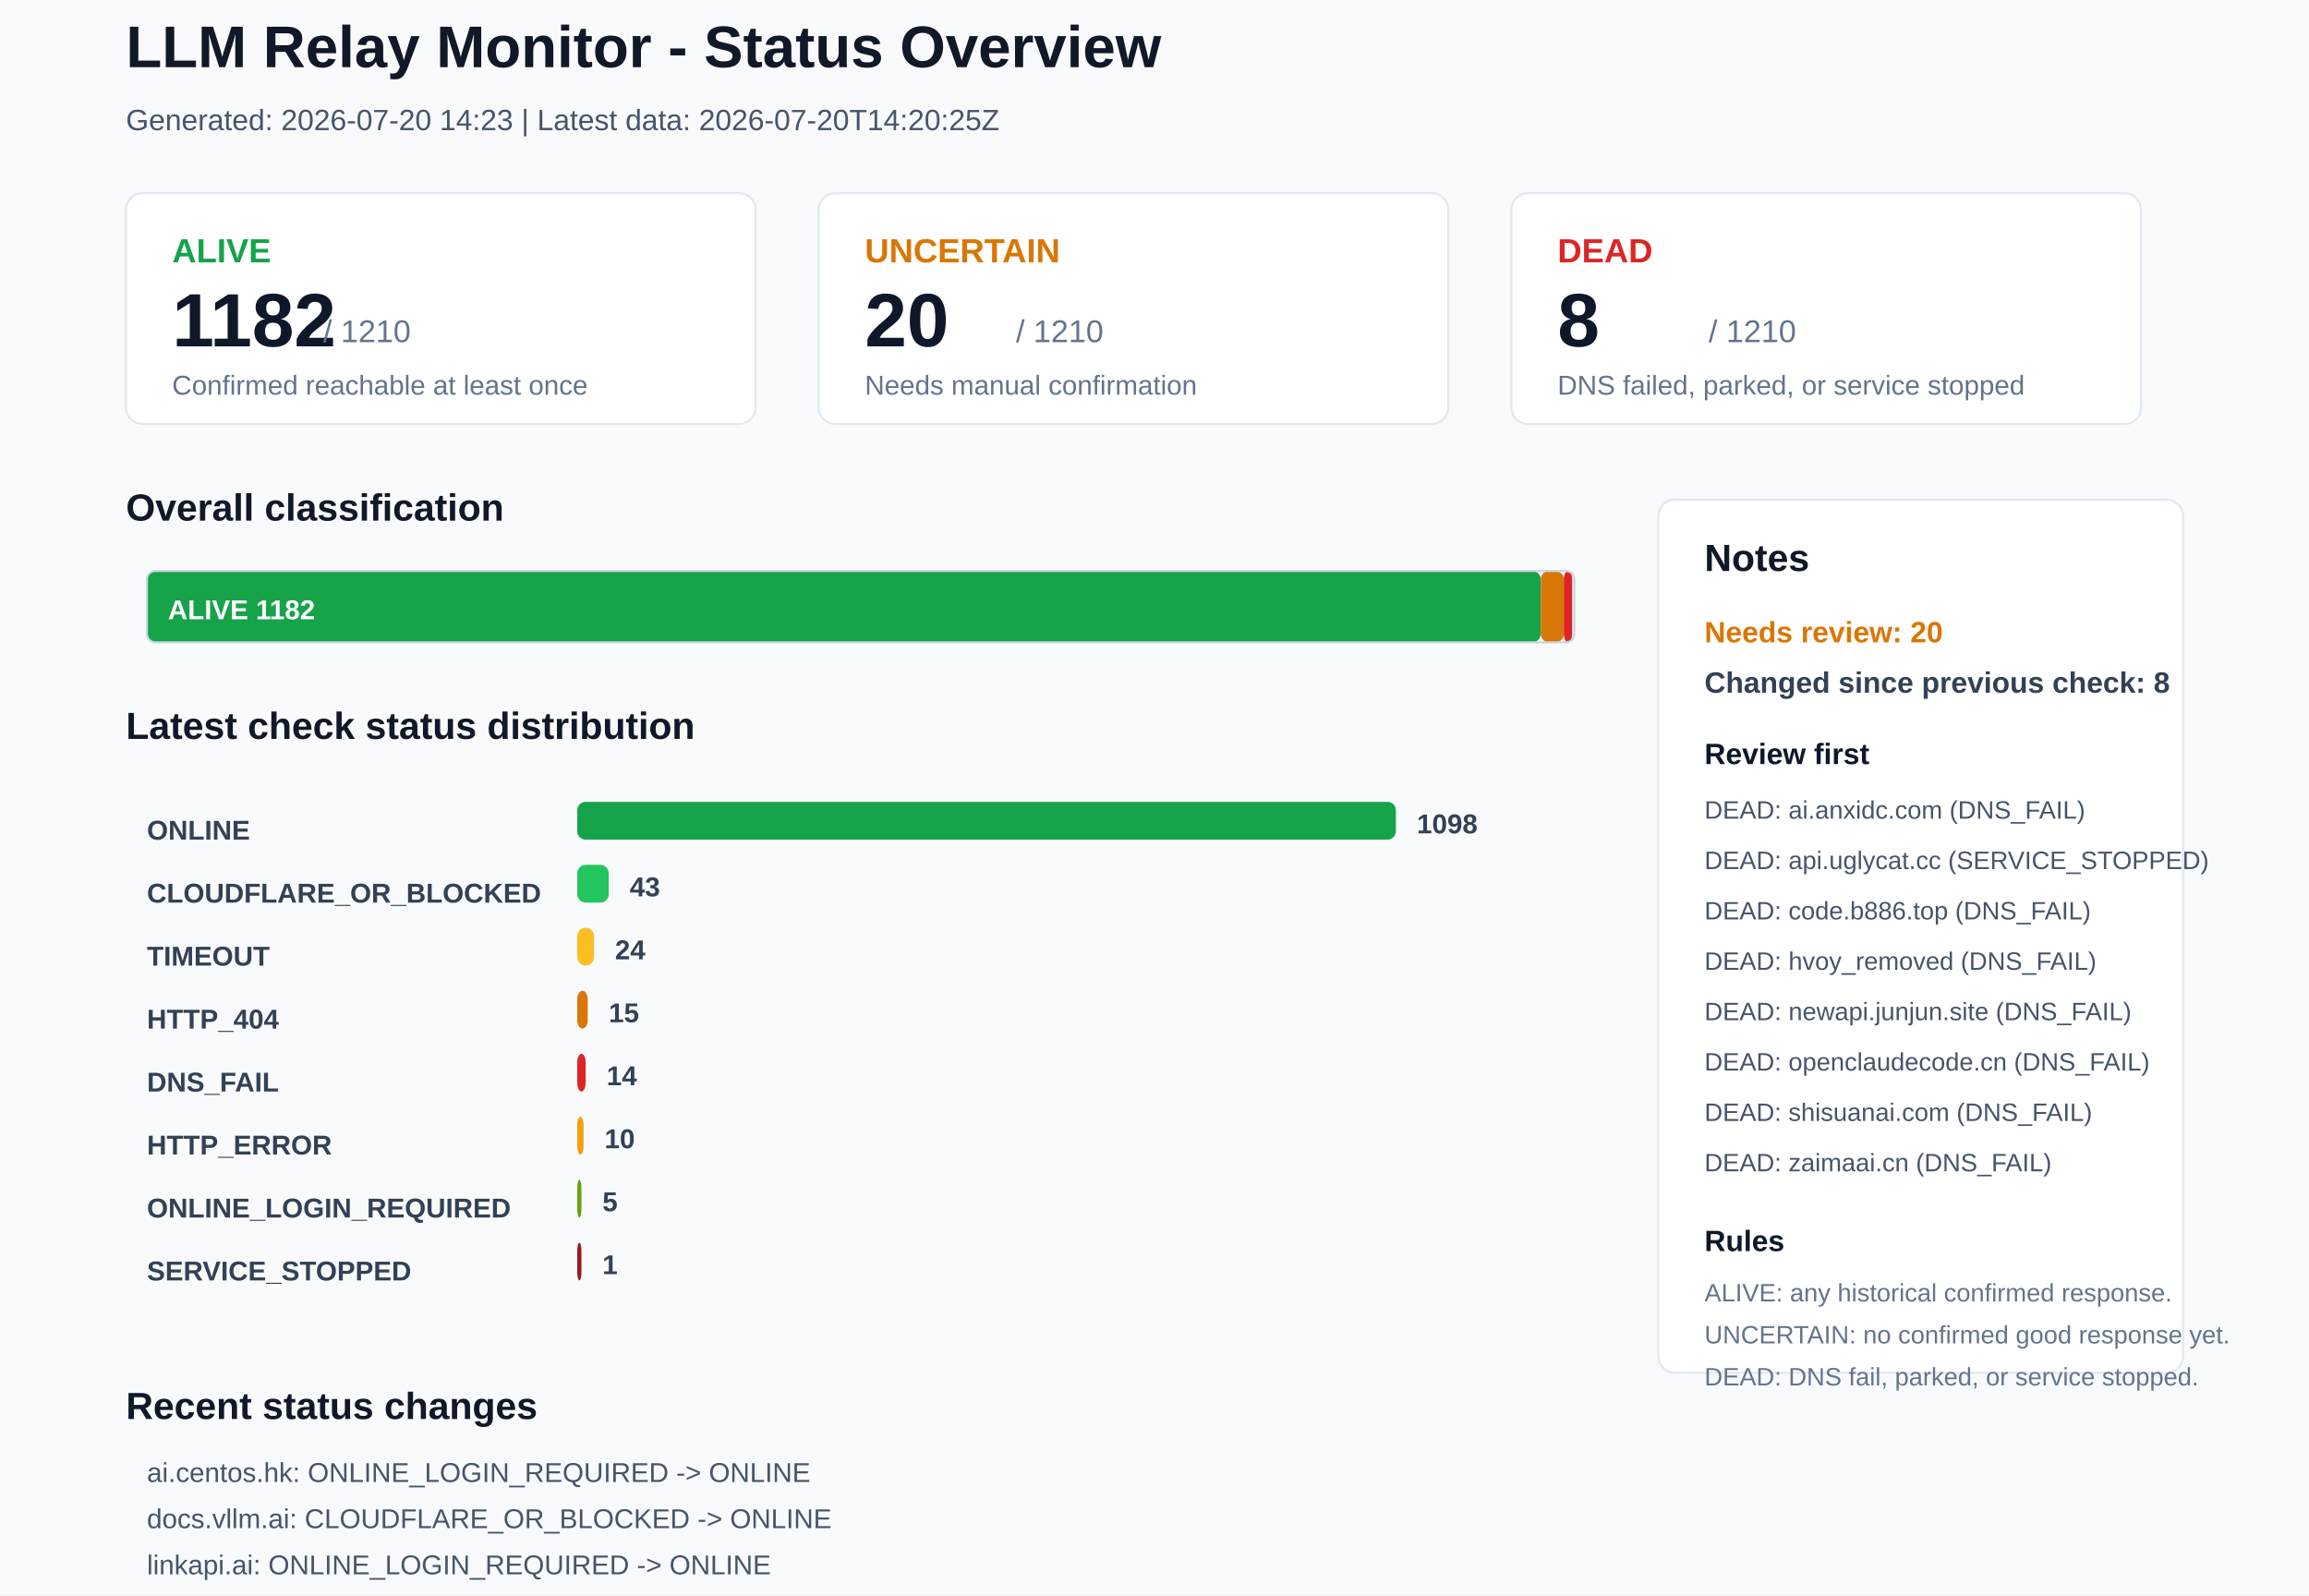
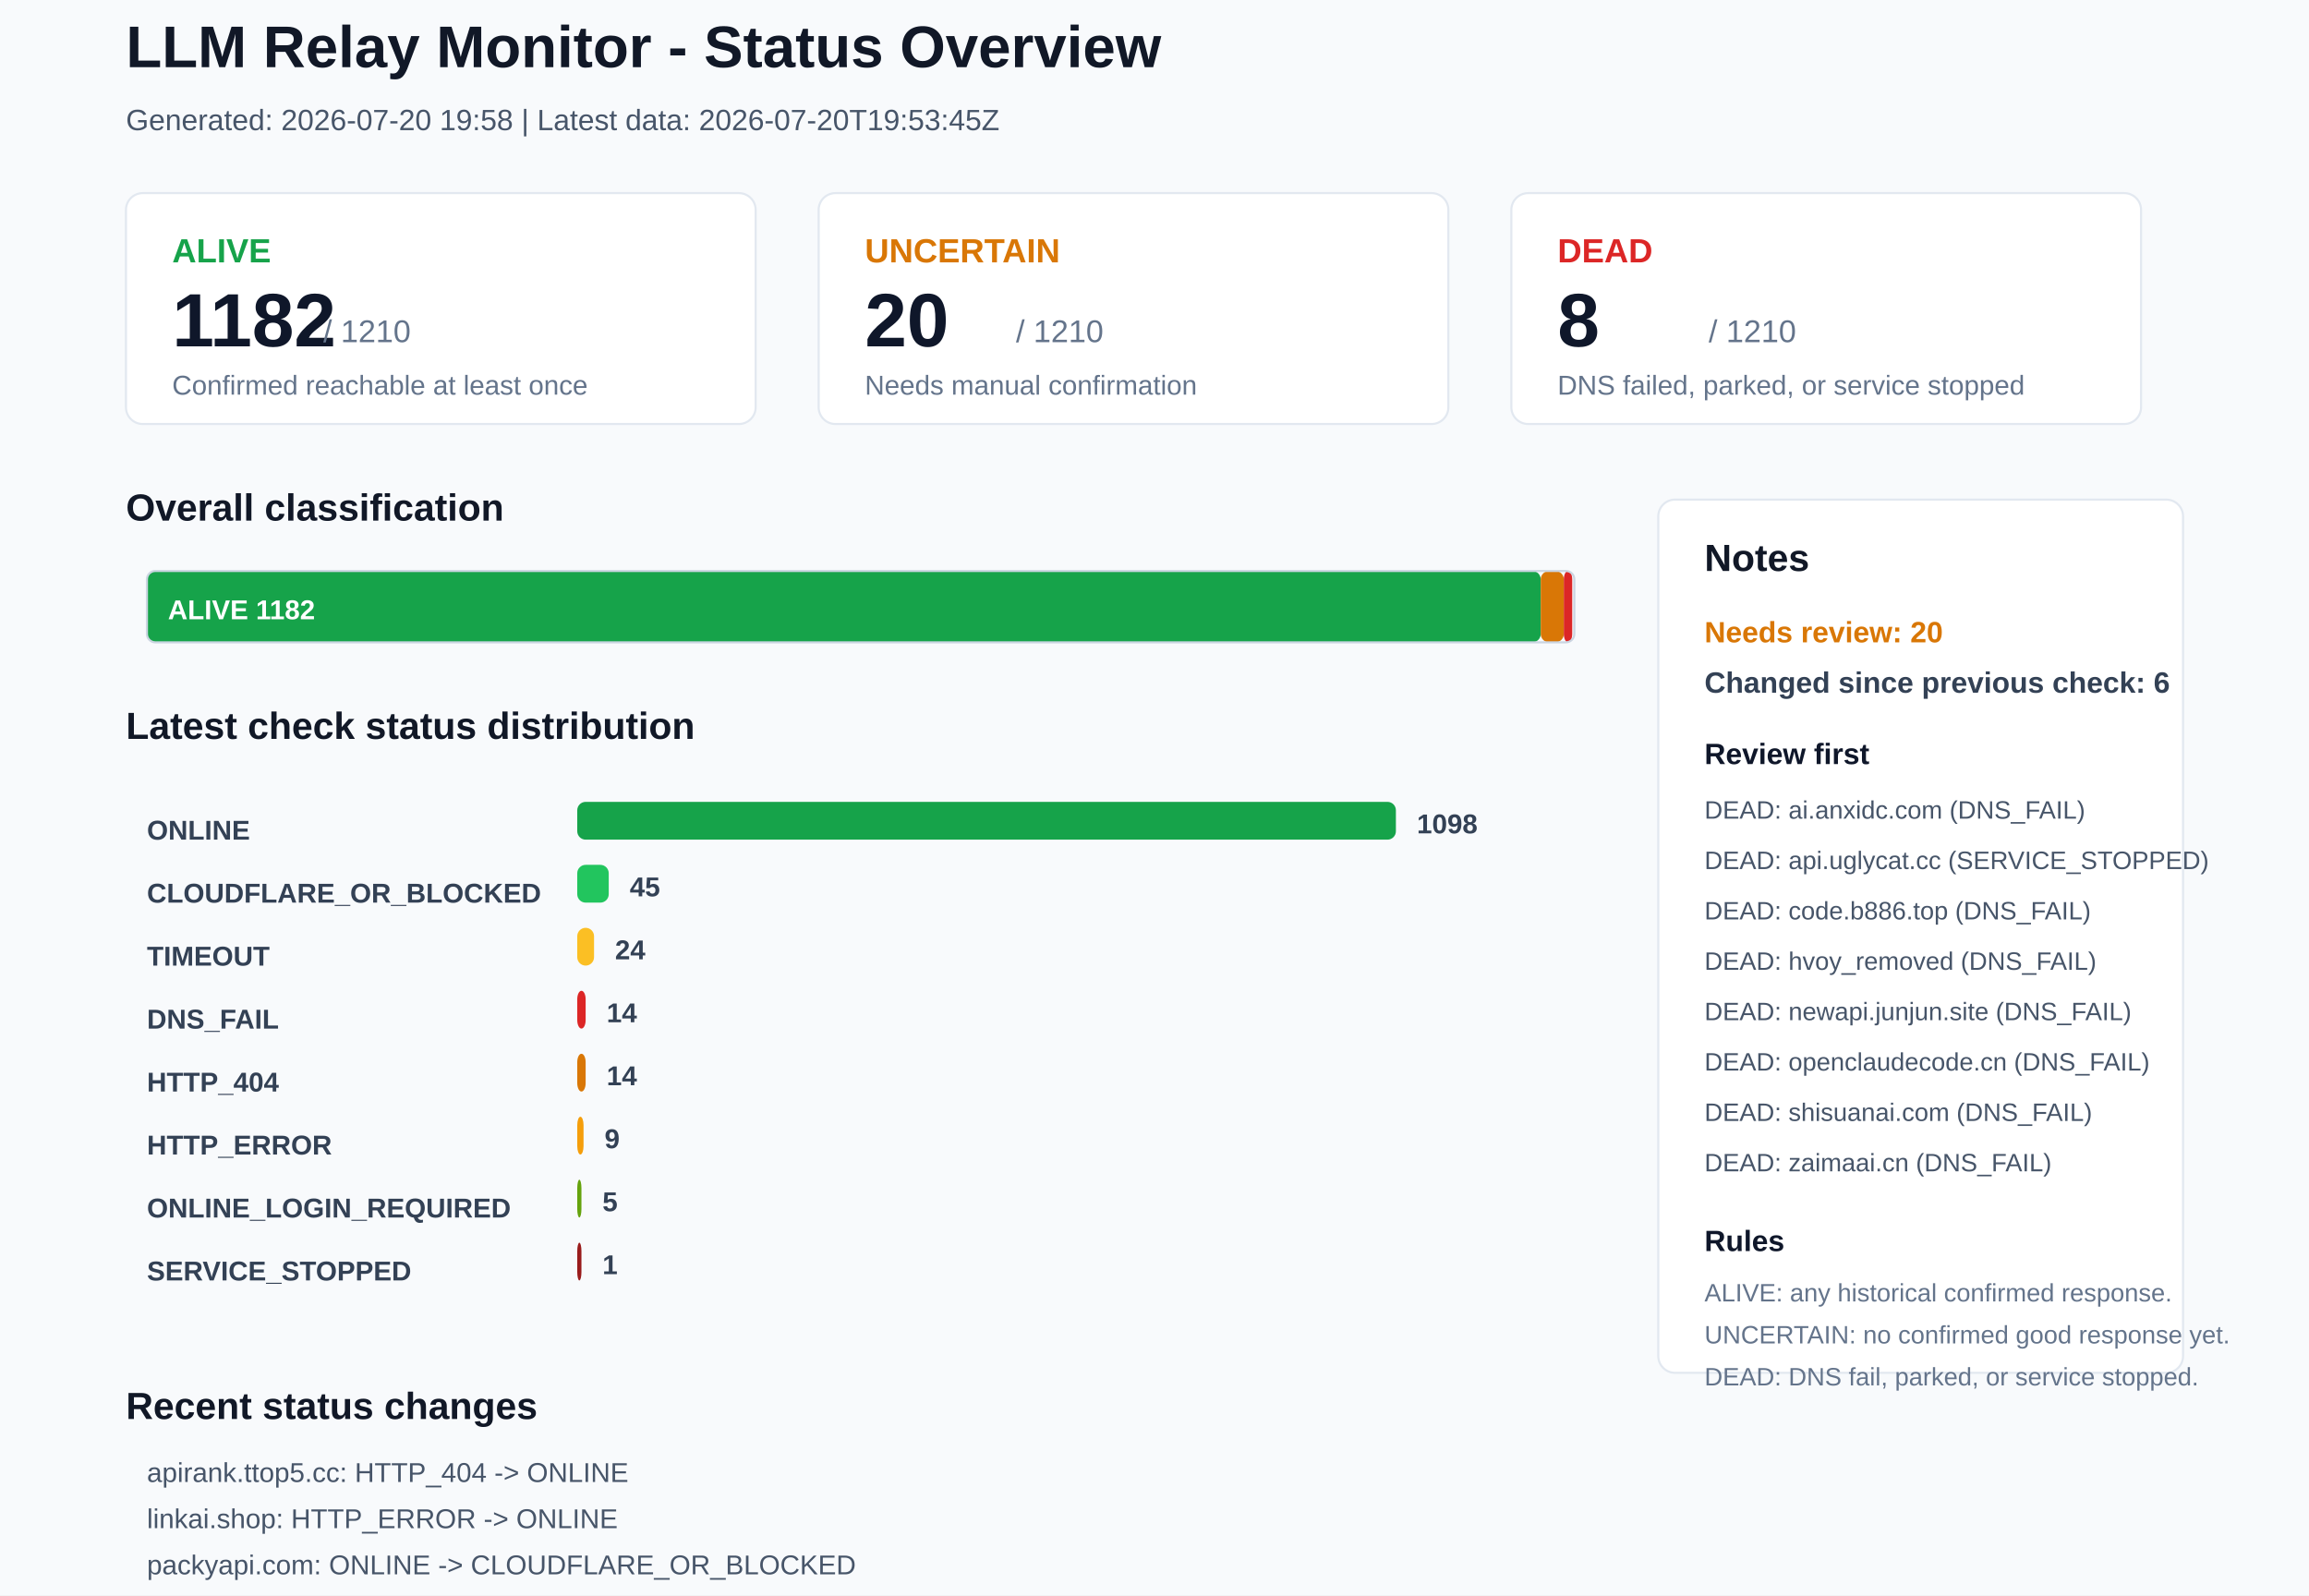
<svg xmlns="http://www.w3.org/2000/svg" width="1100" height="760" viewBox="0 0 1100 760">
  <rect x="0" y="0" width="1100" height="760" rx="0" fill="#F8FAFC" stroke="none" />
  <text x="60" y="32" font-family="Arial, sans-serif" font-size="28" font-weight="700" fill="#111827">LLM Relay Monitor - Status Overview</text>
-   <text x="60" y="62" font-family="Arial, sans-serif" font-size="14" font-weight="400" fill="#475569">Generated: 2026-07-20 14:23 | Latest data: 2026-07-20T14:20:25Z</text>
+   <text x="60" y="62" font-family="Arial, sans-serif" font-size="14" font-weight="400" fill="#475569">Generated: 2026-07-20 19:58 | Latest data: 2026-07-20T19:53:45Z</text>
  <rect x="60" y="92" width="300" height="110" rx="8" fill="#FFFFFF" stroke="#E2E8F0" />
  <text x="82" y="125" font-family="Arial, sans-serif" font-size="16" font-weight="700" fill="#16A34A">ALIVE</text>
  <text x="82" y="165" font-family="Arial, sans-serif" font-size="36" font-weight="700" fill="#0F172A">1182</text>
  <text x="154" y="163" font-family="Arial, sans-serif" font-size="15" font-weight="400" fill="#64748B">/ 1210</text>
  <text x="82" y="188" font-family="Arial, sans-serif" font-size="13" font-weight="400" fill="#64748B">Confirmed reachable at least once</text>
  <rect x="390" y="92" width="300" height="110" rx="8" fill="#FFFFFF" stroke="#E2E8F0" />
  <text x="412" y="125" font-family="Arial, sans-serif" font-size="16" font-weight="700" fill="#D97706">UNCERTAIN</text>
  <text x="412" y="165" font-family="Arial, sans-serif" font-size="36" font-weight="700" fill="#0F172A">20</text>
  <text x="484" y="163" font-family="Arial, sans-serif" font-size="15" font-weight="400" fill="#64748B">/ 1210</text>
  <text x="412" y="188" font-family="Arial, sans-serif" font-size="13" font-weight="400" fill="#64748B">Needs manual confirmation</text>
  <rect x="720" y="92" width="300" height="110" rx="8" fill="#FFFFFF" stroke="#E2E8F0" />
  <text x="742" y="125" font-family="Arial, sans-serif" font-size="16" font-weight="700" fill="#DC2626">DEAD</text>
  <text x="742" y="165" font-family="Arial, sans-serif" font-size="36" font-weight="700" fill="#0F172A">8</text>
  <text x="814" y="163" font-family="Arial, sans-serif" font-size="15" font-weight="400" fill="#64748B">/ 1210</text>
  <text x="742" y="188" font-family="Arial, sans-serif" font-size="13" font-weight="400" fill="#64748B">DNS failed, parked, or service stopped</text>
  <text x="60" y="248" font-family="Arial, sans-serif" font-size="18" font-weight="700" fill="#111827">Overall classification</text>
  <rect x="70" y="272" width="664" height="34" rx="4" fill="#16A34A" stroke="none" />
  <text x="80" y="295" font-family="Arial, sans-serif" font-size="13" font-weight="700" fill="#FFFFFF">ALIVE 1182</text>
  <rect x="734" y="272" width="11" height="34" rx="4" fill="#D97706" stroke="none" />
  <rect x="745" y="272" width="4" height="34" rx="4" fill="#DC2626" stroke="none" />
  <rect x="70" y="272" width="680" height="34" rx="4" fill="none" stroke="#CBD5E1" />
  <text x="60" y="352" font-family="Arial, sans-serif" font-size="18" font-weight="700" fill="#111827">Latest check status distribution</text>
  <text x="70" y="400" font-family="Arial, sans-serif" font-size="13" font-weight="700" fill="#334155">ONLINE</text>
  <rect x="275" y="382" width="390" height="18" rx="4" fill="#16A34A" stroke="none" />
  <text x="675" y="397" font-family="Arial, sans-serif" font-size="13" font-weight="700" fill="#334155">1098</text>
  <text x="70" y="430" font-family="Arial, sans-serif" font-size="13" font-weight="700" fill="#334155">CLOUDFLARE_OR_BLOCKED</text>
  <rect x="275" y="412" width="15" height="18" rx="4" fill="#22C55E" stroke="none" />
-   <text x="300" y="427" font-family="Arial, sans-serif" font-size="13" font-weight="700" fill="#334155">43</text>
+   <text x="300" y="427" font-family="Arial, sans-serif" font-size="13" font-weight="700" fill="#334155">45</text>
  <text x="70" y="460" font-family="Arial, sans-serif" font-size="13" font-weight="700" fill="#334155">TIMEOUT</text>
  <rect x="275" y="442" width="8" height="18" rx="4" fill="#FBBF24" stroke="none" />
  <text x="293" y="457" font-family="Arial, sans-serif" font-size="13" font-weight="700" fill="#334155">24</text>
-   <text x="70" y="490" font-family="Arial, sans-serif" font-size="13" font-weight="700" fill="#334155">HTTP_404</text>
-   <rect x="275" y="472" width="5" height="18" rx="4" fill="#D97706" stroke="none" />
-   <text x="290" y="487" font-family="Arial, sans-serif" font-size="13" font-weight="700" fill="#334155">15</text>
-   <text x="70" y="520" font-family="Arial, sans-serif" font-size="13" font-weight="700" fill="#334155">DNS_FAIL</text>
-   <rect x="275" y="502" width="4" height="18" rx="4" fill="#DC2626" stroke="none" />
+   <text x="70" y="490" font-family="Arial, sans-serif" font-size="13" font-weight="700" fill="#334155">DNS_FAIL</text>
+   <rect x="275" y="472" width="4" height="18" rx="4" fill="#DC2626" stroke="none" />
+   <text x="289" y="487" font-family="Arial, sans-serif" font-size="13" font-weight="700" fill="#334155">14</text>
+   <text x="70" y="520" font-family="Arial, sans-serif" font-size="13" font-weight="700" fill="#334155">HTTP_404</text>
+   <rect x="275" y="502" width="4" height="18" rx="4" fill="#D97706" stroke="none" />
  <text x="289" y="517" font-family="Arial, sans-serif" font-size="13" font-weight="700" fill="#334155">14</text>
  <text x="70" y="550" font-family="Arial, sans-serif" font-size="13" font-weight="700" fill="#334155">HTTP_ERROR</text>
  <rect x="275" y="532" width="3" height="18" rx="4" fill="#F59E0B" stroke="none" />
-   <text x="288" y="547" font-family="Arial, sans-serif" font-size="13" font-weight="700" fill="#334155">10</text>
+   <text x="288" y="547" font-family="Arial, sans-serif" font-size="13" font-weight="700" fill="#334155">9</text>
  <text x="70" y="580" font-family="Arial, sans-serif" font-size="13" font-weight="700" fill="#334155">ONLINE_LOGIN_REQUIRED</text>
  <rect x="275" y="562" width="2" height="18" rx="4" fill="#65A30D" stroke="none" />
  <text x="287" y="577" font-family="Arial, sans-serif" font-size="13" font-weight="700" fill="#334155">5</text>
  <text x="70" y="610" font-family="Arial, sans-serif" font-size="13" font-weight="700" fill="#334155">SERVICE_STOPPED</text>
  <rect x="275" y="592" width="2" height="18" rx="4" fill="#991B1B" stroke="none" />
  <text x="287" y="607" font-family="Arial, sans-serif" font-size="13" font-weight="700" fill="#334155">1</text>
  <rect x="790" y="238" width="250" height="416" rx="8" fill="#FFFFFF" stroke="#E2E8F0" />
  <text x="812" y="272" font-family="Arial, sans-serif" font-size="18" font-weight="700" fill="#111827">Notes</text>
  <text x="812" y="306" font-family="Arial, sans-serif" font-size="14" font-weight="700" fill="#D97706">Needs review: 20</text>
-   <text x="812" y="330" font-family="Arial, sans-serif" font-size="14" font-weight="700" fill="#334155">Changed since previous check: 8</text>
+   <text x="812" y="330" font-family="Arial, sans-serif" font-size="14" font-weight="700" fill="#334155">Changed since previous check: 6</text>
  <text x="812" y="364" font-family="Arial, sans-serif" font-size="14" font-weight="700" fill="#0F172A">Review first</text>
  <text x="812" y="390" font-family="Arial, sans-serif" font-size="12" font-weight="400" fill="#475569">DEAD: ai.anxidc.com (DNS_FAIL)</text>
  <text x="812" y="414" font-family="Arial, sans-serif" font-size="12" font-weight="400" fill="#475569">DEAD: api.uglycat.cc (SERVICE_STOPPED)</text>
  <text x="812" y="438" font-family="Arial, sans-serif" font-size="12" font-weight="400" fill="#475569">DEAD: code.b886.top (DNS_FAIL)</text>
  <text x="812" y="462" font-family="Arial, sans-serif" font-size="12" font-weight="400" fill="#475569">DEAD: hvoy_removed (DNS_FAIL)</text>
  <text x="812" y="486" font-family="Arial, sans-serif" font-size="12" font-weight="400" fill="#475569">DEAD: newapi.junjun.site (DNS_FAIL)</text>
  <text x="812" y="510" font-family="Arial, sans-serif" font-size="12" font-weight="400" fill="#475569">DEAD: openclaudecode.cn (DNS_FAIL)</text>
  <text x="812" y="534" font-family="Arial, sans-serif" font-size="12" font-weight="400" fill="#475569">DEAD: shisuanai.com (DNS_FAIL)</text>
  <text x="812" y="558" font-family="Arial, sans-serif" font-size="12" font-weight="400" fill="#475569">DEAD: zaimaai.cn (DNS_FAIL)</text>
  <text x="812" y="596" font-family="Arial, sans-serif" font-size="14" font-weight="700" fill="#0F172A">Rules</text>
  <text x="812" y="620" font-family="Arial, sans-serif" font-size="12" font-weight="400" fill="#64748B">ALIVE: any historical confirmed response.</text>
  <text x="812" y="640" font-family="Arial, sans-serif" font-size="12" font-weight="400" fill="#64748B">UNCERTAIN: no confirmed good response yet.</text>
  <text x="812" y="660" font-family="Arial, sans-serif" font-size="12" font-weight="400" fill="#64748B">DEAD: DNS fail, parked, or service stopped.</text>
  <text x="60" y="676" font-family="Arial, sans-serif" font-size="18" font-weight="700" fill="#111827">Recent status changes</text>
-   <text x="70" y="706" font-family="Arial, sans-serif" font-size="13" font-weight="400" fill="#475569">ai.centos.hk: ONLINE_LOGIN_REQUIRED -&gt; ONLINE</text>
-   <text x="70" y="728" font-family="Arial, sans-serif" font-size="13" font-weight="400" fill="#475569">docs.vllm.ai: CLOUDFLARE_OR_BLOCKED -&gt; ONLINE</text>
-   <text x="70" y="750" font-family="Arial, sans-serif" font-size="13" font-weight="400" fill="#475569">linkapi.ai: ONLINE_LOGIN_REQUIRED -&gt; ONLINE</text>
-   <text x="70" y="772" font-family="Arial, sans-serif" font-size="13" font-weight="400" fill="#475569">mx.free.codesonline.dev: TIMEOUT -&gt; ONLINE</text>
-   <text x="70" y="794" font-family="Arial, sans-serif" font-size="13" font-weight="400" fill="#475569">to2dog.top: TIMEOUT -&gt; ONLINE</text>
-   <text x="70" y="816" font-family="Arial, sans-serif" font-size="13" font-weight="400" fill="#475569">73card.com: HTTP_ERROR -&gt; TIMEOUT</text>
+   <text x="70" y="706" font-family="Arial, sans-serif" font-size="13" font-weight="400" fill="#475569">apirank.ttop5.cc: HTTP_404 -&gt; ONLINE</text>
+   <text x="70" y="728" font-family="Arial, sans-serif" font-size="13" font-weight="400" fill="#475569">linkai.shop: HTTP_ERROR -&gt; ONLINE</text>
+   <text x="70" y="750" font-family="Arial, sans-serif" font-size="13" font-weight="400" fill="#475569">packyapi.com: ONLINE -&gt; CLOUDFLARE_OR_BLOCKED</text>
+   <text x="70" y="772" font-family="Arial, sans-serif" font-size="13" font-weight="400" fill="#475569">qilingai.net: TIMEOUT -&gt; ONLINE</text>
+   <text x="70" y="794" font-family="Arial, sans-serif" font-size="13" font-weight="400" fill="#475569">www.packyapi.com: ONLINE -&gt; CLOUDFLARE_OR_BLOCKED</text>
+   <text x="70" y="816" font-family="Arial, sans-serif" font-size="13" font-weight="400" fill="#475569">affordableaiapi.com: ONLINE -&gt; TIMEOUT</text>
</svg>
